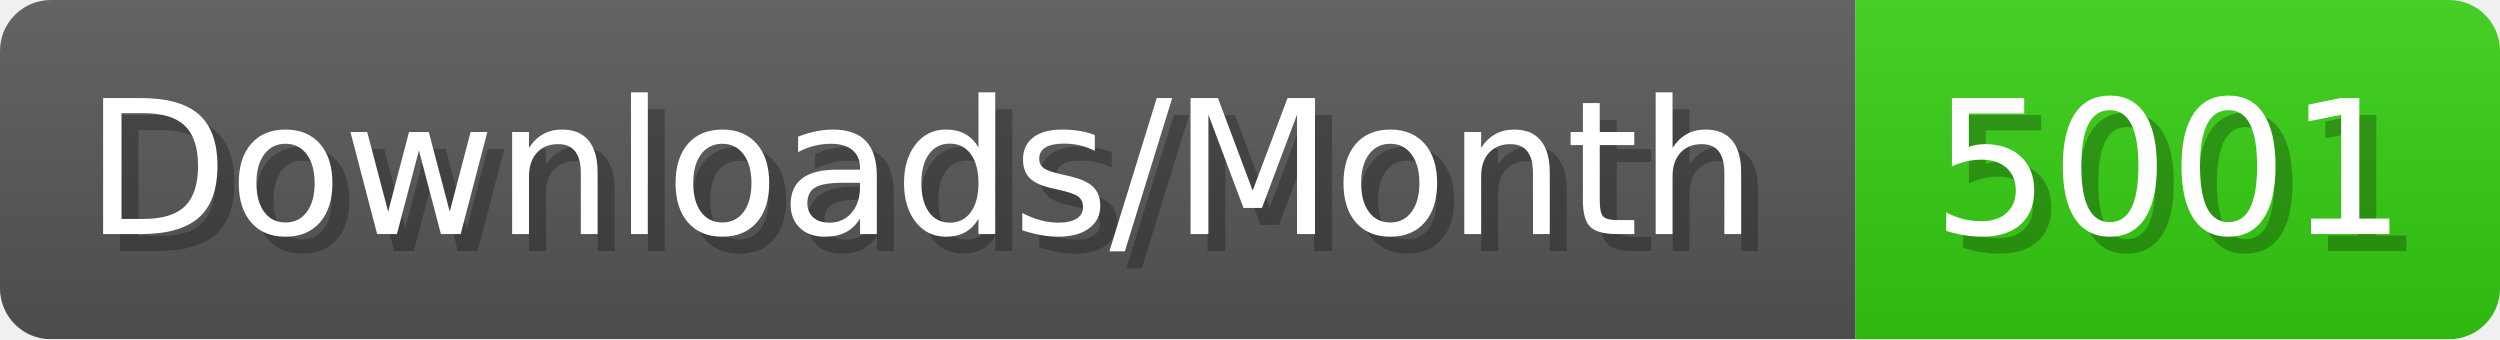
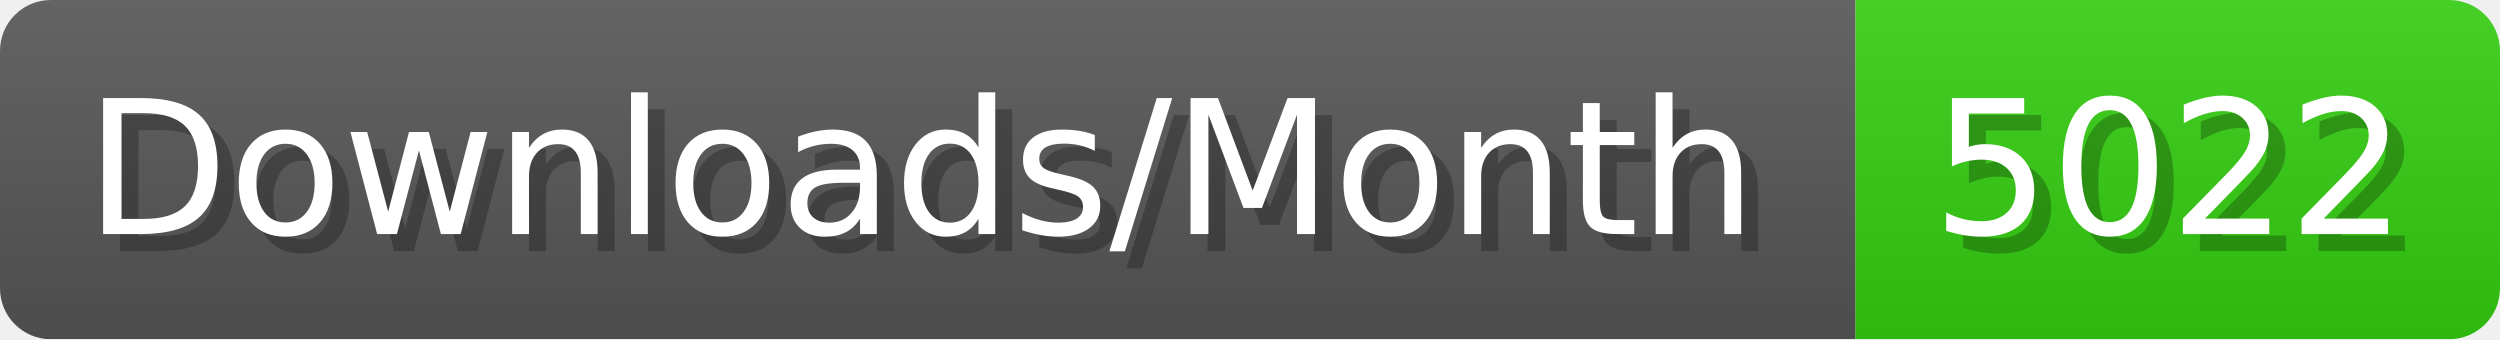
- <svg xmlns="http://www.w3.org/2000/svg" width="147.4" height="20" viewBox="0 0 1474 200" role="img" aria-label="Downloads/Month: 5001">
+ <svg xmlns="http://www.w3.org/2000/svg" width="147.4" height="20" viewBox="0 0 1474 200" role="img" aria-label="Downloads/Month: 5022">
  <linearGradient id="YlXUI" x2="0" y2="100%">
    <stop offset="0" stop-opacity=".1" stop-color="#EEE" />
    <stop offset="1" stop-opacity=".1" />
  </linearGradient>
  <mask id="JHhop">
    <rect width="1474" height="200" rx="30" fill="#FFF" />
  </mask>
  <g mask="url(#JHhop)">
    <rect width="1094" height="200" fill="#555" />
    <rect width="380" height="200" fill="#3C1" x="1094" />
    <rect width="1474" height="200" fill="url(#YlXUI)" />
  </g>
  <g aria-hidden="true" fill="#fff" text-anchor="start" font-family="Verdana,DejaVu Sans,sans-serif" font-size="110">
    <text x="60" y="148" textLength="994" fill="#000" opacity="0.25">Downloads/Month</text>
    <text x="50" y="138" textLength="994">Downloads/Month</text>
-     <text x="1149" y="148" textLength="280" fill="#000" opacity="0.25">5001</text>
-     <text x="1139" y="138" textLength="280">5001</text>
+     <text x="1149" y="148" textLength="280" fill="#000" opacity="0.25">5022</text>
+     <text x="1139" y="138" textLength="280">5022</text>
  </g>
</svg>
